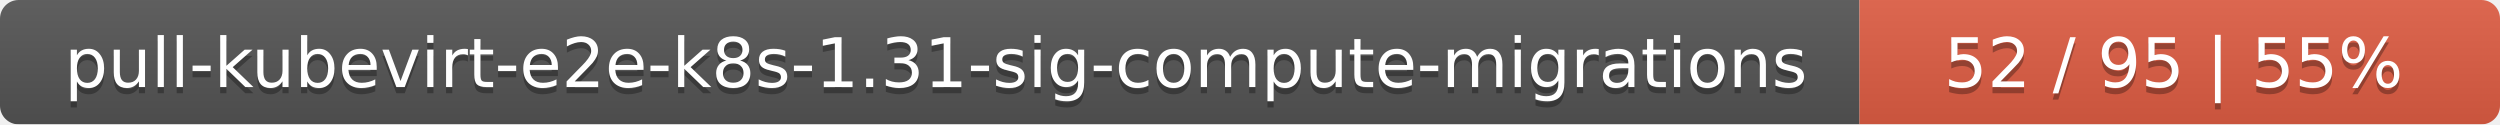
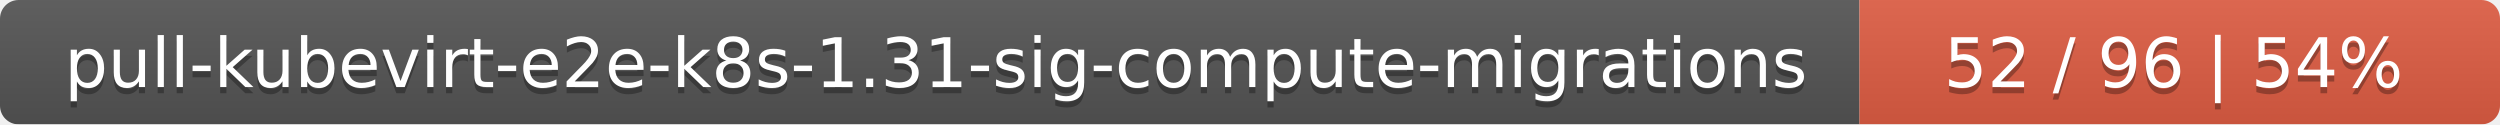
<svg xmlns="http://www.w3.org/2000/svg" width="402" height="20">
  <linearGradient id="smooth" x2="0" y2="100%">
    <stop offset="0" stop-color="#bbb" stop-opacity=".1" />
    <stop offset="1" stop-opacity=".1" />
  </linearGradient>
  <mask id="round">
    <rect width="402" height="20" rx="3" fill="#fff" />
  </mask>
  <g mask="url(#round)">
    <rect width="299" height="20" fill="#555" />
    <rect x="299" width="103" height="20" fill="#e05d44" />
    <rect width="402" height="20" fill="url(#smooth)" />
  </g>
  <g fill="#fff" text-anchor="middle" font-family="DejaVu Sans,Verdana,Geneva,sans-serif" font-size="11">
    <text x="150.5" y="15" fill="#010101" fill-opacity=".3">pull-kubevirt-e2e-k8s-1.31-sig-compute-migrations</text>
    <text x="150.5" y="14">pull-kubevirt-e2e-k8s-1.31-sig-compute-migrations</text>
-     <text x="349.5" y="15" fill="#010101" fill-opacity=".3">52 / 95    |    55%</text>
-     <text x="349.5" y="14">52 / 95    |    55%</text>
+     <text x="349.5" y="15" fill="#010101" fill-opacity=".3">52 / 96    |    54%</text>
+     <text x="349.5" y="14">52 / 96    |    54%</text>
  </g>
</svg>
